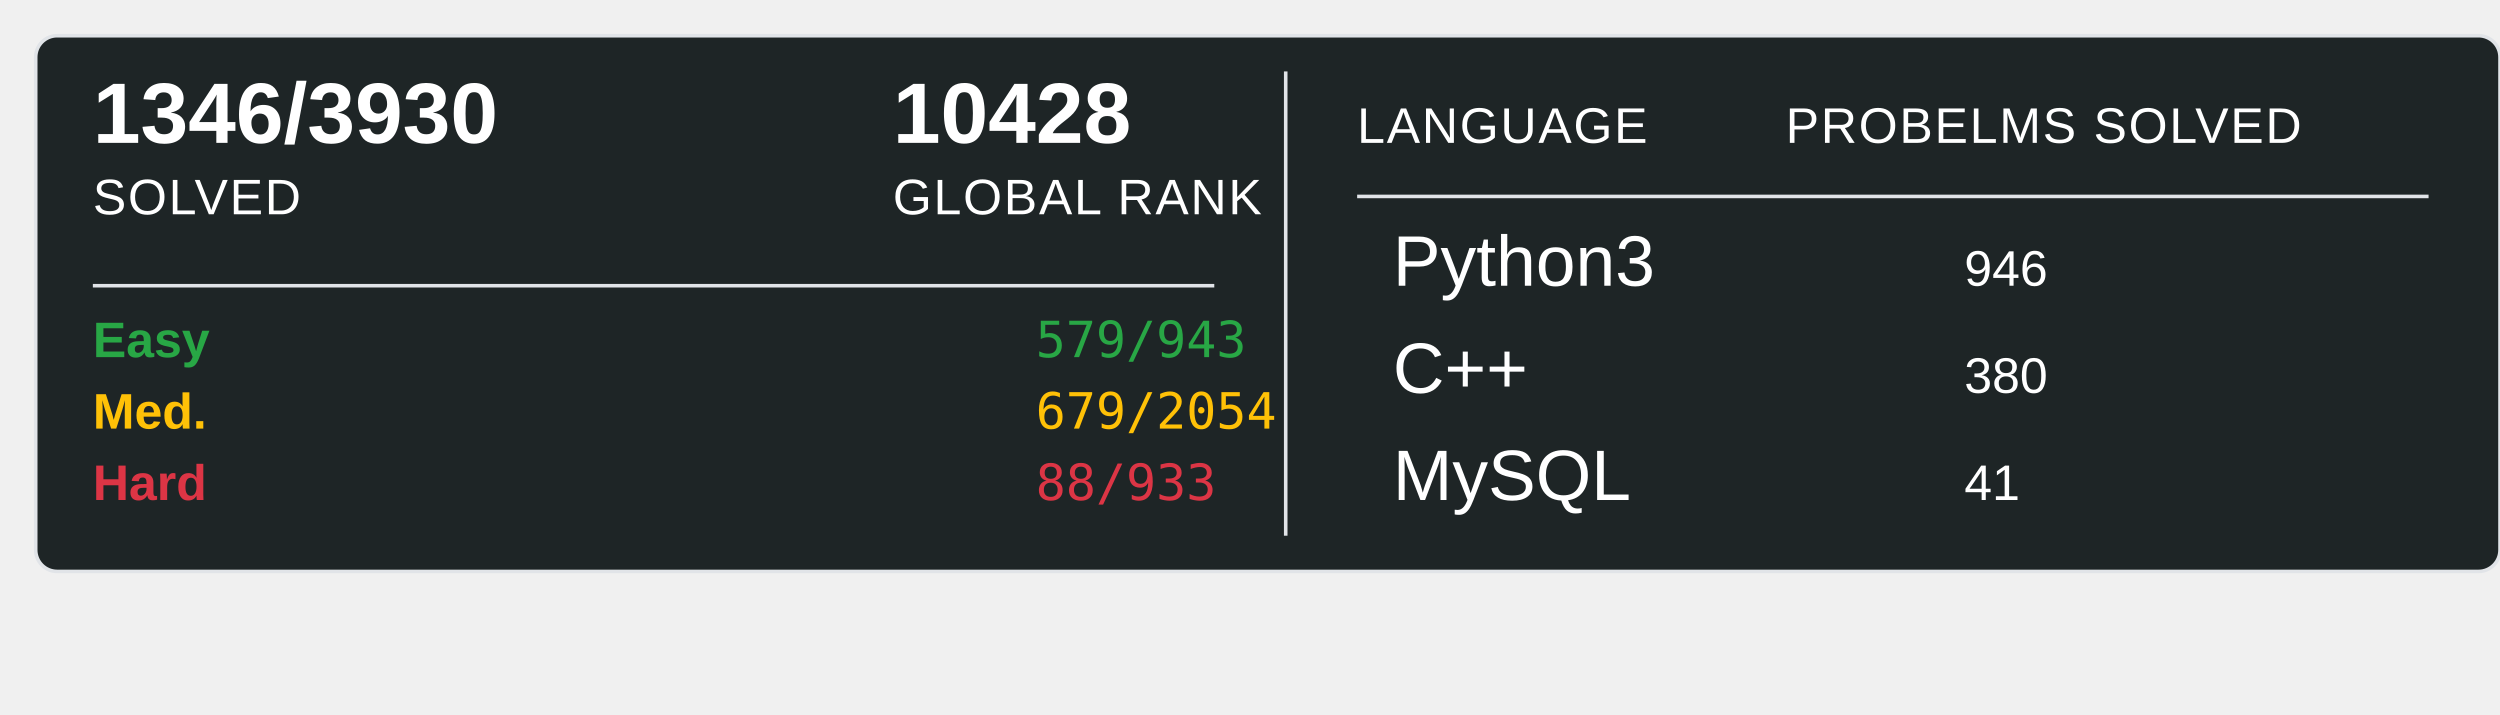
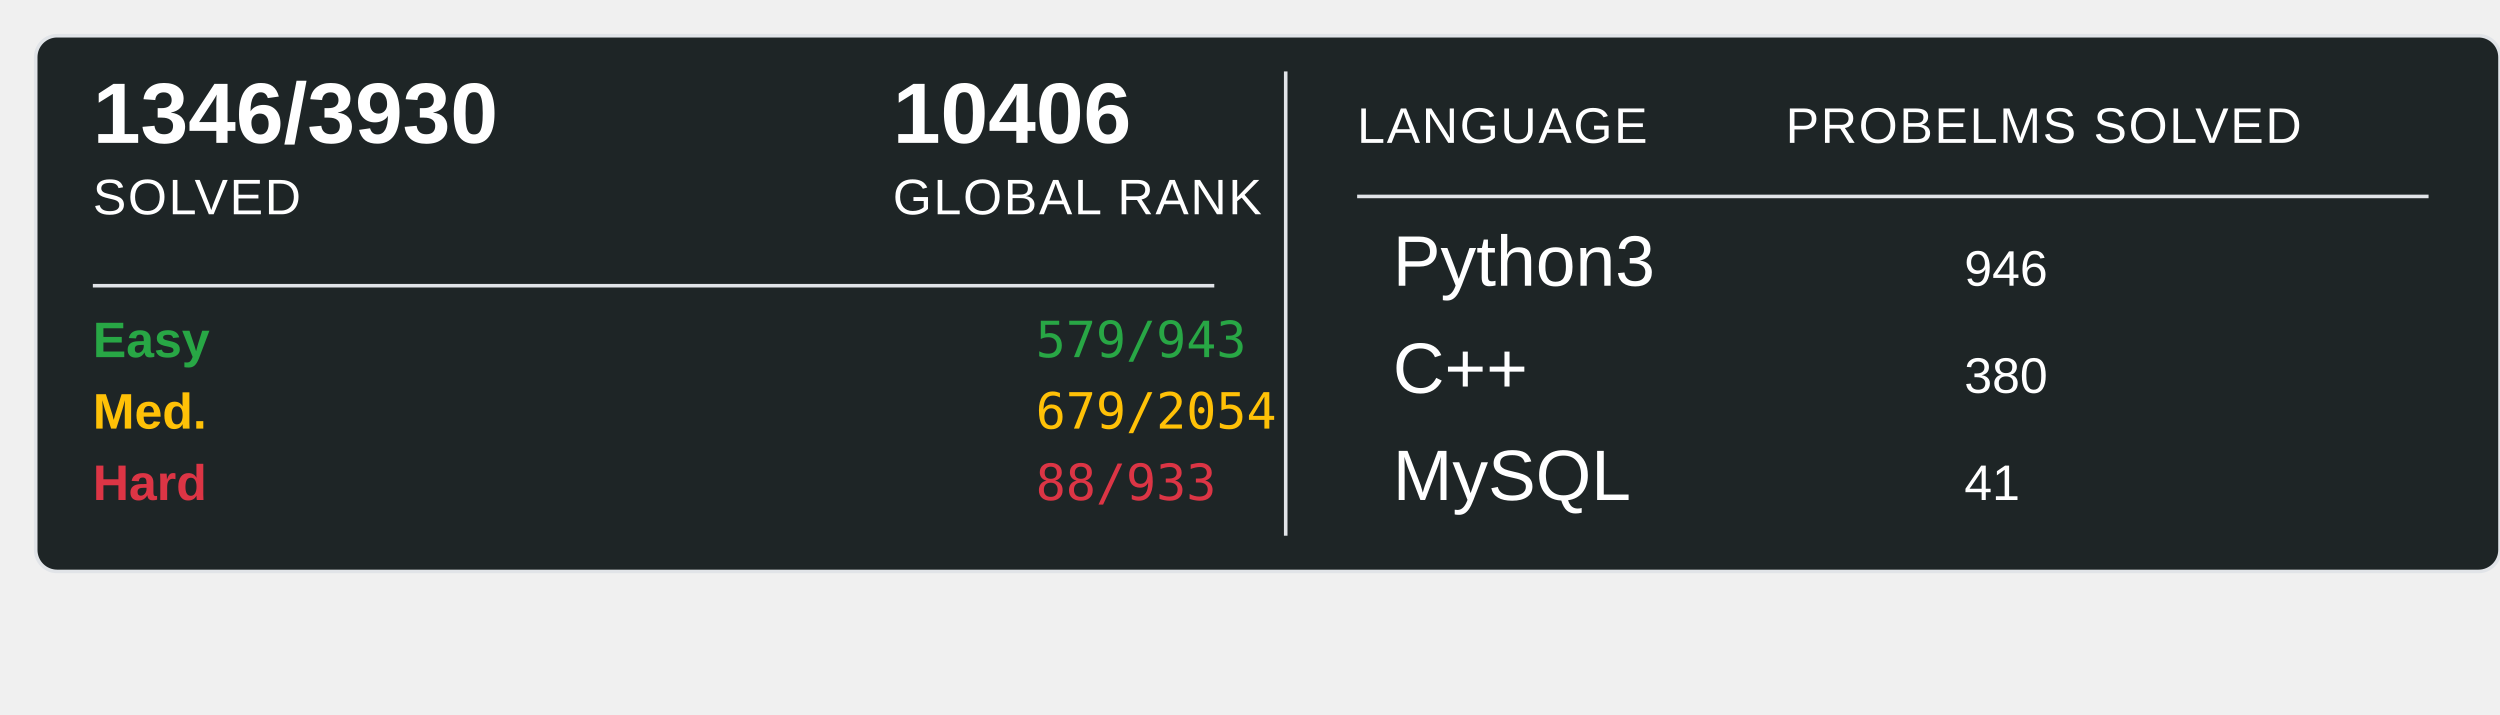
<svg xmlns="http://www.w3.org/2000/svg" width="700" height="200">
  <rect x="10" y="10" width="690" height="150" rx="6" ry="6" fill="#1E2526" stroke="#e1e4e8" stroke-width="1" />
  <text x="26" y="40" font-family="Arial, sans-serif" font-size="24" font-weight="600" fill="#ffffff">1346/3930</text>
  <text x="26" y="60" font-family="Arial, sans-serif" font-size="14" fill="#ffffff" text-transform="uppercase" letter-spacing="0.5">SOLVED</text>
-   <text x="250" y="40" font-family="Arial, sans-serif" font-size="24" font-weight="600" fill="#ffffff">10428</text>
+   <text x="250" y="40" font-family="Arial, sans-serif" font-size="24" font-weight="600" fill="#ffffff">10406</text>
  <text x="250" y="60" font-family="Arial, sans-serif" font-size="14" fill="#ffffff" text-transform="uppercase" letter-spacing="0.5">GLOBAL RANK</text>
  <line x1="26" y1="80" x2="340" y2="80" stroke="#e1e4e8" stroke-width="1" />
  <text x="26" y="100" font-family="Arial, sans-serif" font-size="14" font-weight="600" fill="#28a745">Easy</text>
  <text x="290" y="100" font-family="monospace" font-size="14" fill="#28a745">579/943</text>
  <text x="26" y="120" font-family="Arial, sans-serif" font-size="14" font-weight="600" fill="#ffc107">Med.</text>
  <text x="290" y="120" font-family="monospace" font-size="14" fill="#ffc107">679/2054</text>
  <text x="26" y="140" font-family="Arial, sans-serif" font-size="14" font-weight="600" fill="#dc3545">Hard</text>
  <text x="290" y="140" font-family="monospace" font-size="14" fill="#dc3545">88/933</text>
  <line x1="360" y1="20" x2="360" y2="150" stroke="#e1e4e8" stroke-width="1" />
  <text x="380" y="40" font-family="Arial, sans-serif" font-size="14" fill="#ffffff" text-transform="uppercase" letter-spacing="0.5">LANGUAGE</text>
  <line x1="380" y1="55" x2="680" y2="55" stroke="#e1e4e8" stroke-width="1" />
  <text x="500" y="40" font-family="Arial, sans-serif" font-size="14" fill="#ffffff" text-transform="uppercase" letter-spacing="0.5">PROBELMS SOLVED</text>
  <text x="390" y="80" font-family="Arial, sans-serif" font-size="20" fill="#ffffff">Python3</text>
  <text x="550" y="80" font-family="Arial, sans-serif" font-size="14" fill="#ffffff">946</text>
  <text x="390" y="110" font-family="Arial, sans-serif" font-size="20" fill="#ffffff">C++</text>
  <text x="550" y="110" font-family="Arial, sans-serif" font-size="14" fill="#ffffff">380</text>
  <text x="390" y="140" font-family="Arial, sans-serif" font-size="20" fill="#ffffff">MySQL</text>
  <text x="550" y="140" font-family="Arial, sans-serif" font-size="14" fill="#ffffff">41</text>
</svg>
